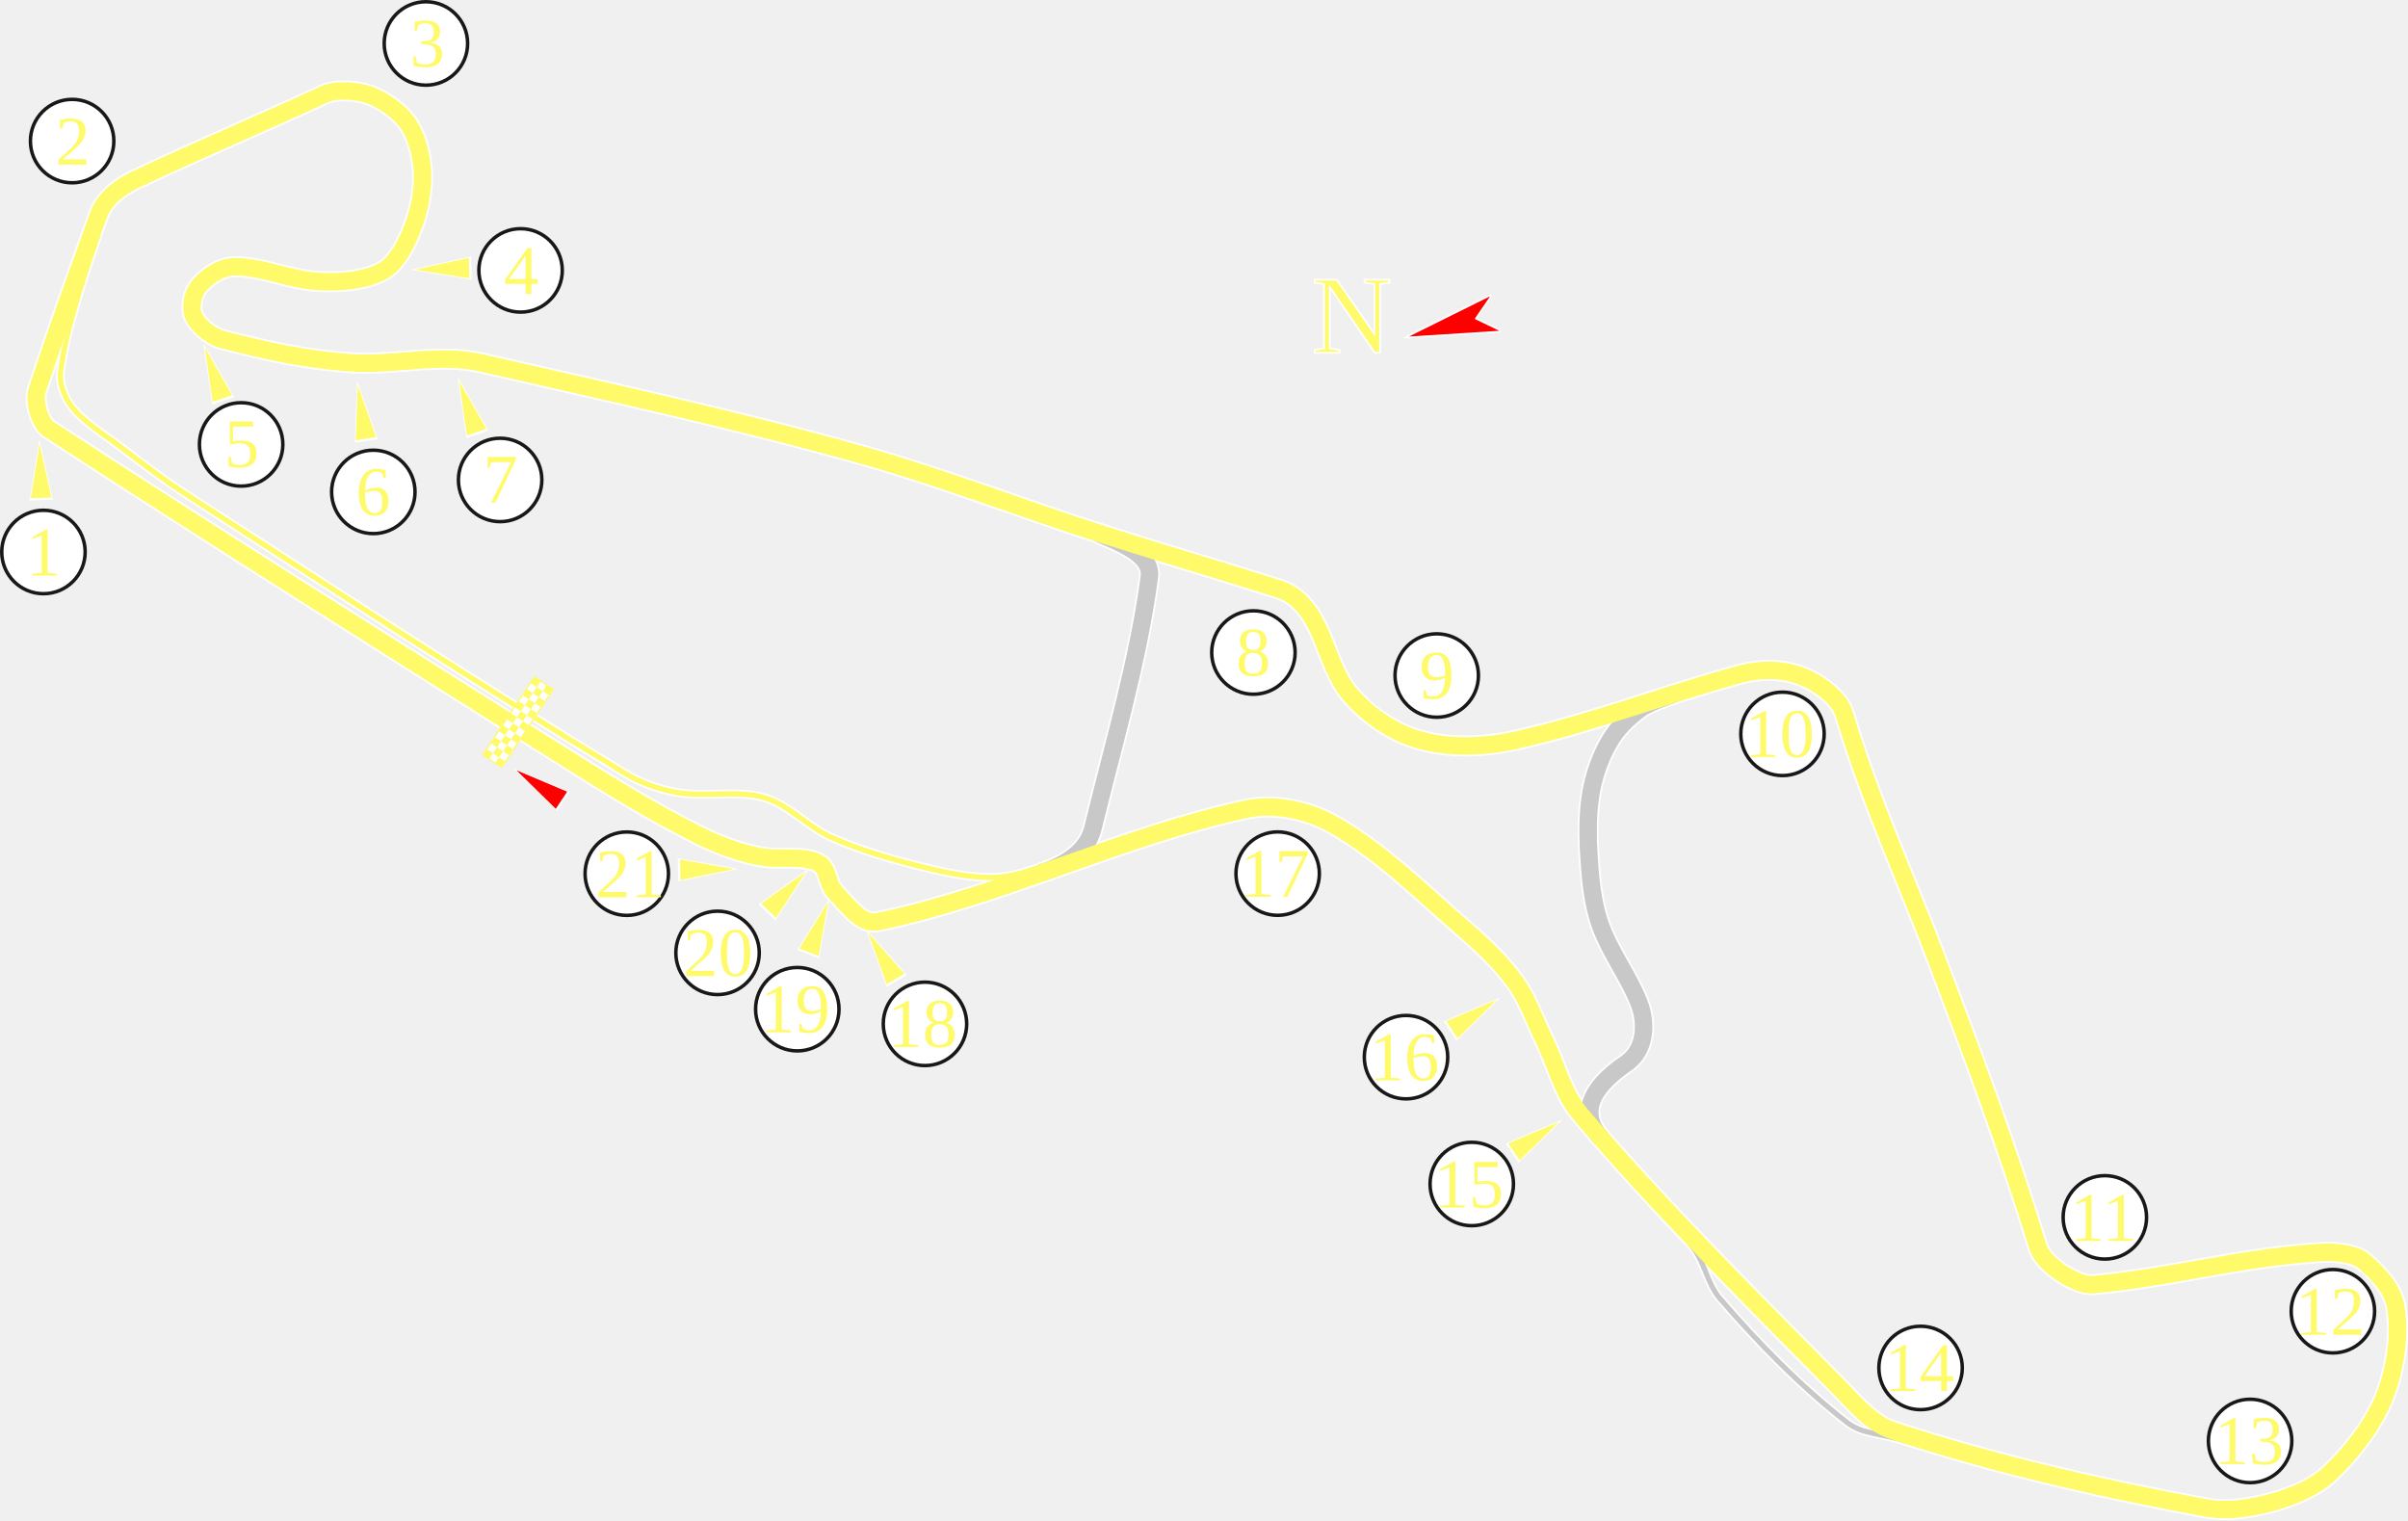
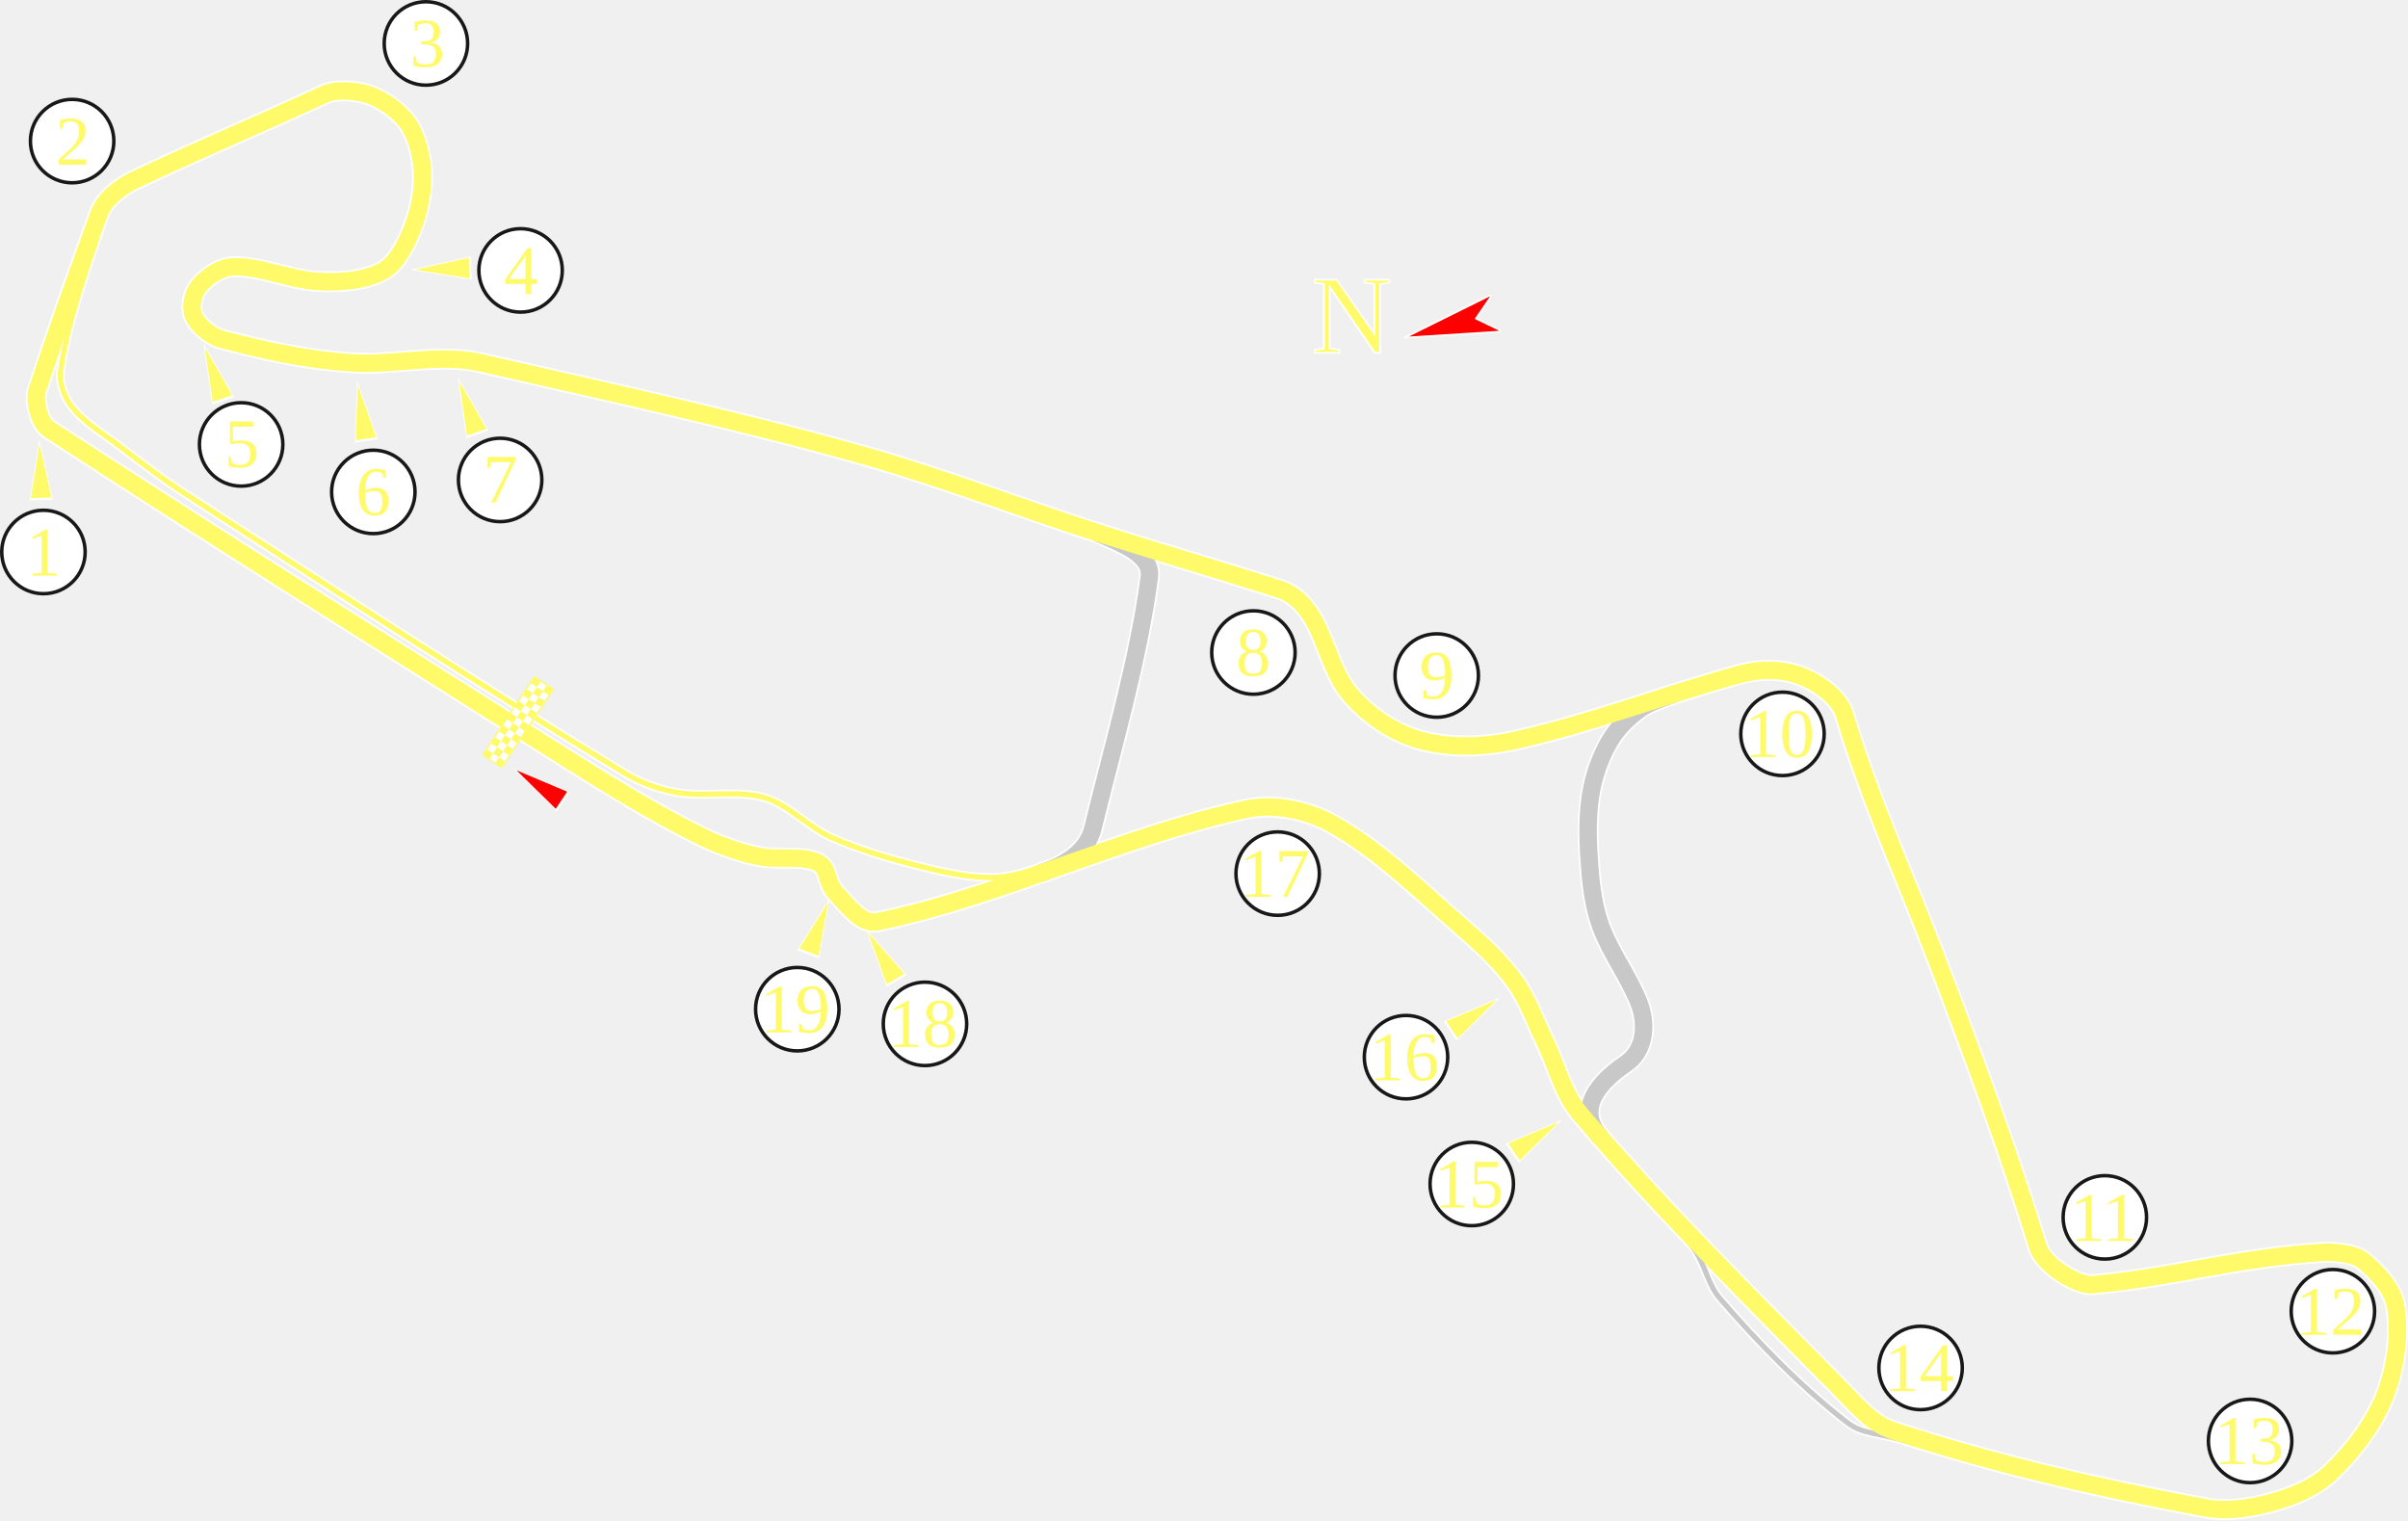
<svg xmlns="http://www.w3.org/2000/svg" xmlns:xlink="http://www.w3.org/1999/xlink" width="1381.258" height="871.851" id="svg2383" version="1.0">
  <defs id="defs2385">
    <clipPath clipPathUnits="userSpaceOnUse" id="clipPath9724">
      <path id="path9726" d="M 727.239,720.308 C 1333.36,720.308 1939.48,720.308 2545.601,720.308 C 2545.601,974.893 2545.601,1229.478 2545.601,1484.063 C 1939.48,1484.063 1333.36,1484.063 727.239,1484.063 C 727.239,1229.478 727.239,974.893 727.239,720.308 L 727.239,720.308 z" style="fill:#6a6a6a;fill-opacity:1;fill-rule:nonzero;stroke:#010101;stroke-width:0.943;stroke-linecap:round;stroke-linejoin:round;stroke-miterlimit:4;stroke-dasharray:none;stroke-dashoffset:0;stroke-opacity:1" />
    </clipPath>
    <clipPath clipPathUnits="userSpaceOnUse" id="clipPath3490">
      <rect style="opacity:1;fill:#006a00;fill-opacity:1;fill-rule:nonzero;stroke:none" id="rect3492" width="1511.787" height="1003.748" x="683.14" y="104.104" transform="matrix(-0.7183395,0.6956928,-0.6956928,-0.7183395,0,0)" />
    </clipPath>
    <pattern patternUnits="userSpaceOnUse" width="18.181" height="18.138" patternTransform="matrix(0.1737876,0,0,0.1737876,763.4772,1693.907)" id="pattern4912">
      <g id="g4907" transform="translate(-1025.535,-1215.281)">
        <rect style="opacity:1;fill:#fffa69 ;fill-opacity:1;stroke:none;stroke-width:0.5;stroke-linecap:round;stroke-linejoin:round;stroke-miterlimit:4;stroke-dasharray:none;stroke-dashoffset:0;stroke-opacity:1" id="rect4899" width="18.173" height="18.096" x="1025.535" y="1215.281" />
        <rect style="opacity:1;fill:#ffffff;fill-opacity:1;stroke:none;stroke-width:0.5;stroke-linecap:round;stroke-linejoin:round;stroke-miterlimit:4;stroke-dasharray:none;stroke-dashoffset:0;stroke-opacity:1" id="rect4903" width="9.075" height="9.075" x="1025.535" y="1215.281" />
        <rect style="opacity:1;fill:#ffffff;fill-opacity:1;stroke:none;stroke-width:0.5;stroke-linecap:round;stroke-linejoin:round;stroke-miterlimit:4;stroke-dasharray:none;stroke-dashoffset:0;stroke-opacity:1" id="rect4905" width="9.075" height="9.075" x="1034.641" y="1224.344" />
      </g>
    </pattern>
    <pattern xlink:href="#pattern4912" id="pattern4166" patternTransform="matrix(0.4562459,1.6264824e-8,-1.6264824e-8,0.4562459,-1778.227,454.6431)" />
    <clipPath clipPathUnits="userSpaceOnUse" id="clipPath3494">
      <rect style="opacity:1;fill:#006a00;fill-opacity:1;fill-rule:nonzero;stroke:none" id="rect3496" width="2168.193" height="1468.418" x="-4232.846" y="-2372.13" transform="matrix(-0.9472965,-0.3203582,0.9519016,-0.3064038,0,0)" />
    </clipPath>
    <clipPath clipPathUnits="userSpaceOnUse" id="clipPath9716">
      <path id="path9718" d="M 871.135,932.363 C 1314.876,1345.252 1758.616,1758.14 2202.356,2171.029 C 2375.779,1984.647 2549.202,1798.266 2722.625,1611.884 C 2278.885,1198.996 1835.145,786.108 1391.405,373.219 C 1217.982,559.601 1044.559,745.982 871.135,932.363 z" style="fill:#6a6a6a;fill-opacity:1;fill-rule:nonzero;stroke:#010101;stroke-width:0.943;stroke-linecap:round;stroke-linejoin:round;stroke-miterlimit:4;stroke-dasharray:none;stroke-dashoffset:0;stroke-opacity:1" />
    </clipPath>
  </defs>
  <g id="layer1" transform="translate(-1452.913,-778.47)">
    <path id="path3190" d="M 2082.047,1083.916 C 2092.341,1088.969 2114.033,1095.487 2112.18,1109.488 C 2105.858,1157.267 2091.414,1206.07 2079.878,1253.351 C 2076.41,1267.564 2063.215,1274.784 2049.894,1279.297" style="fill:none;fill-rule:evenodd;stroke:white;stroke-width:12;stroke-linecap:butt;stroke-linejoin:round;stroke-miterlimit:4;stroke-dasharray:none;stroke-opacity:1" />
    <path id="path3192" d="M 2371.342,1431.31 C 2359.005,1417.763 2364.424,1402.867 2385.624,1388.466 C 2396.973,1380.756 2397.661,1365.259 2393.026,1353.547 C 2387.086,1338.535 2376.771,1325.012 2371.193,1309.88 C 2367.399,1299.589 2365.79,1288.257 2364.912,1277.278 C 2363.796,1263.333 2363.139,1248.825 2365.211,1235.107 C 2366.828,1224.399 2370.585,1213.278 2375.978,1204.001 C 2380.555,1196.13 2386.275,1190.63 2393.55,1185.159 C 2398.338,1181.557 2407.831,1178.479 2413.963,1176.261" style="fill:none;fill-rule:evenodd;stroke:white;stroke-width:12;stroke-linecap:butt;stroke-linejoin:round;stroke-miterlimit:4;stroke-dasharray:none;stroke-opacity:1" />
    <path id="path3194" d="M 1776.6,1212.675 C 1677,1149.753 1579.637,1088.915 1480.799,1024.547 C 1475.572,1021.143 1472.289,1008.252 1474.219,1002.414 C 1486.785,964.413 1496.464,937.963 1509.512,901.62 C 1513.208,891.324 1523.842,884.704 1530.448,881.581 C 1567.709,863.967 1603.864,848.922 1639.018,832.53 C 1645.812,829.363 1658.418,830.51 1665.338,833.129 C 1673.174,836.093 1682.248,842.62 1686.873,849.279 C 1692.217,856.976 1694.874,867.993 1695.247,877.693 C 1695.672,888.73 1693.343,899.694 1689.265,909.995 C 1685.766,918.836 1680.366,929.561 1672.516,933.922 C 1662.42,939.531 1647.716,940.587 1635.429,939.904 C 1619.004,938.991 1602.219,930.984 1586.677,931.529 C 1579.488,931.782 1572.113,936.724 1567.236,942.297 C 1563.738,946.295 1562.298,953.123 1563.348,957.849 C 1564.691,963.891 1573.54,971.404 1580.097,973.103 C 1604.729,979.486 1627.711,984.779 1654.571,986.562 C 1679.174,988.195 1704.773,981.062 1728.745,986.562 C 1801.845,1003.333 1874.669,1019.027 1946.484,1039.202 C 1993.907,1052.525 2039.191,1070.297 2086.159,1085.262 C 2120.544,1096.218 2152.461,1105.472 2186.654,1116.368 C 2199.902,1120.589 2206.592,1133.145 2210.88,1143.286 C 2215.467,1154.134 2219.597,1167.829 2227.629,1177.083 C 2237.941,1188.965 2251.986,1198.543 2266.81,1202.805 C 2283.889,1207.715 2303.998,1207.175 2322.142,1203.104 C 2366.209,1193.217 2405.993,1177.637 2450.153,1165.419 C 2465.321,1161.222 2478.278,1162.742 2488.436,1167.213 C 2497.365,1171.143 2508.191,1179.216 2510.868,1188.149 C 2526.025,1238.729 2545.862,1281.439 2563.807,1328.722 C 2584.9,1384.299 2604.91,1438.379 2621.831,1493.521 C 2625.287,1504.785 2645.203,1516.049 2652.936,1515.355 C 2699.606,1511.168 2735.724,1499.968 2784.836,1496.811 C 2791.554,1496.379 2803.365,1497.425 2808.464,1501.597 C 2816.525,1508.192 2825.168,1517.511 2827.007,1527.319 C 2829.954,1543.033 2827.072,1563.159 2821.026,1578.762 C 2814.709,1595.062 2802.557,1610.868 2789.92,1623.028 C 2781.421,1631.206 2769.069,1636.532 2757.618,1639.777 C 2745.142,1643.312 2731.026,1645.76 2718.138,1643.366 C 2658.048,1632.201 2596.387,1618.116 2538.684,1599.1 C 2526.201,1594.987 2516.929,1583.452 2507.578,1573.977 C 2457.111,1522.836 2405.481,1471.706 2359.229,1417.253 C 2349.252,1405.507 2345.742,1389.303 2338.891,1375.38 C 2333.379,1364.179 2329.334,1351.913 2322.142,1341.882 C 2314.18,1330.777 2303.869,1320.99 2293.429,1311.973 C 2268.776,1290.682 2244.624,1266.294 2216.862,1250.958 C 2202.751,1243.164 2183.765,1239.144 2167.811,1242.584 C 2096.829,1257.887 2025.459,1293.095 1956.054,1307.188 C 1946.898,1309.047 1938.745,1297.276 1932.127,1290.438 C 1926.781,1284.914 1928.476,1276.584 1922.257,1273.39 C 1913.721,1269.007 1901.206,1271.678 1890.554,1270.1 C 1879.671,1268.488 1865.345,1263.276 1855.56,1258.436 C 1828.258,1244.931 1802.618,1229.112 1776.6,1212.675 z" style="fill:none;fill-rule:evenodd;stroke:white;stroke-width:12;stroke-linecap:butt;stroke-linejoin:round;stroke-miterlimit:4;stroke-dasharray:none;stroke-opacity:1" />
    <path id="path3186" d="M 2546.834,1605.306 C 2531.555,1600.322 2521.506,1601.403 2512.364,1594.315 C 2486.014,1573.887 2461.304,1548.604 2439.385,1523.131 C 2431.793,1514.308 2430.382,1500.425 2422.281,1491.951" style="fill:none;fill-rule:evenodd;stroke:white;stroke-width:5;stroke-linecap:butt;stroke-linejoin:round;stroke-miterlimit:4;stroke-dasharray:none;stroke-opacity:1" />
    <path id="path3188" d="M 2049.446,1275.858 C 2039.912,1279.26 2030.286,1281.847 2020.658,1281.765 C 2006.758,1281.647 1992.456,1278.349 1978.785,1274.886 C 1962.148,1270.672 1945.368,1265.695 1929.735,1258.735 C 1916.256,1252.734 1905.302,1240.028 1891.451,1236.004 C 1875.792,1231.454 1857.56,1235.881 1841.204,1233.013 C 1830.841,1231.196 1820.361,1227.456 1811.294,1221.947 C 1726.347,1170.33 1642.763,1115.724 1559.161,1061.634 C 1546.455,1053.414 1534.389,1044.207 1522.373,1035.015 C 1512.755,1027.658 1501.504,1021.105 1494.258,1011.985 C 1489.939,1006.549 1486.707,998.312 1487.678,991.348 C 1491.293,965.412 1500.564,938.857 1509.063,913.285" style="fill:none;fill-rule:evenodd;stroke:white;stroke-width:5;stroke-linecap:butt;stroke-linejoin:round;stroke-miterlimit:4;stroke-dasharray:none;stroke-opacity:1" />
    <path style="fill:none;fill-rule:evenodd;stroke:#c8c8c8;stroke-width:10;stroke-linecap:butt;stroke-linejoin:round;stroke-miterlimit:4;stroke-dasharray:none;stroke-opacity:1" d="M 2082.047,1083.916 C 2092.341,1088.969 2114.033,1095.487 2112.18,1109.488 C 2105.858,1157.267 2091.414,1206.07 2079.878,1253.351 C 2076.41,1267.564 2063.215,1274.784 2049.894,1279.297" id="path3178" />
    <path style="fill:none;fill-rule:evenodd;stroke:#c8c8c8;stroke-width:10;stroke-linecap:butt;stroke-linejoin:round;stroke-miterlimit:4;stroke-dasharray:none;stroke-opacity:1" d="M 2371.342,1431.31 C 2359.005,1417.763 2364.424,1402.867 2385.624,1388.466 C 2396.973,1380.756 2397.661,1365.259 2393.026,1353.547 C 2387.086,1338.535 2376.771,1325.012 2371.193,1309.88 C 2367.399,1299.589 2365.79,1288.257 2364.912,1277.278 C 2363.796,1263.333 2363.139,1248.825 2365.211,1235.107 C 2366.828,1224.399 2370.585,1213.278 2375.978,1204.001 C 2380.555,1196.13 2386.275,1190.63 2393.55,1185.159 C 2398.338,1181.557 2407.831,1178.479 2413.963,1176.261" id="path3180" />
    <path style="fill:none;fill-rule:evenodd;stroke:#c8c8c8;stroke-width:3;stroke-linecap:butt;stroke-linejoin:round;stroke-miterlimit:4;stroke-dasharray:none;stroke-opacity:1" d="M 2546.834,1605.306 C 2531.555,1600.322 2521.506,1601.403 2512.364,1594.315 C 2486.014,1573.887 2461.304,1548.604 2439.385,1523.131 C 2431.793,1514.308 2430.382,1500.425 2422.281,1491.951" id="path3182" />
    <path style="fill:none;fill-rule:evenodd;stroke:#fffa69;stroke-width:10;stroke-linecap:butt;stroke-linejoin:round;stroke-miterlimit:4;stroke-dasharray:none;stroke-opacity:1" d="M 1776.6,1212.675 C 1677,1149.753 1579.637,1088.915 1480.799,1024.547 C 1475.572,1021.143 1472.289,1008.252 1474.219,1002.414 C 1486.785,964.413 1496.464,937.963 1509.512,901.62 C 1513.208,891.324 1523.842,884.704 1530.448,881.581 C 1567.709,863.967 1603.864,848.922 1639.018,832.53 C 1645.812,829.363 1658.418,830.51 1665.338,833.129 C 1673.174,836.093 1682.248,842.62 1686.873,849.279 C 1692.217,856.976 1694.874,867.993 1695.247,877.693 C 1695.672,888.73 1693.343,899.694 1689.265,909.995 C 1685.766,918.836 1680.366,929.561 1672.516,933.922 C 1662.42,939.531 1647.716,940.587 1635.429,939.904 C 1619.004,938.991 1602.219,930.984 1586.677,931.529 C 1579.488,931.782 1572.113,936.724 1567.236,942.297 C 1563.738,946.295 1562.298,953.123 1563.348,957.849 C 1564.691,963.891 1573.54,971.404 1580.097,973.103 C 1604.729,979.486 1627.711,984.779 1654.571,986.562 C 1679.174,988.195 1704.773,981.062 1728.745,986.562 C 1801.845,1003.333 1874.669,1019.027 1946.484,1039.202 C 1993.907,1052.525 2039.191,1070.297 2086.159,1085.262 C 2120.544,1096.218 2152.461,1105.472 2186.654,1116.368 C 2199.902,1120.589 2206.592,1133.145 2210.88,1143.286 C 2215.467,1154.134 2219.597,1167.829 2227.629,1177.083 C 2237.941,1188.965 2251.986,1198.543 2266.81,1202.805 C 2283.889,1207.715 2303.998,1207.175 2322.142,1203.104 C 2366.209,1193.217 2405.993,1177.637 2450.153,1165.419 C 2465.321,1161.222 2478.278,1162.742 2488.436,1167.213 C 2497.365,1171.143 2508.191,1179.216 2510.868,1188.149 C 2526.025,1238.729 2545.862,1281.439 2563.807,1328.722 C 2584.9,1384.299 2604.91,1438.379 2621.831,1493.521 C 2625.287,1504.785 2645.203,1516.049 2652.936,1515.355 C 2699.606,1511.168 2735.724,1499.968 2784.836,1496.811 C 2791.554,1496.379 2803.365,1497.425 2808.464,1501.597 C 2816.525,1508.192 2825.168,1517.511 2827.007,1527.319 C 2829.954,1543.033 2827.072,1563.159 2821.026,1578.762 C 2814.709,1595.062 2802.557,1610.868 2789.92,1623.028 C 2781.421,1631.206 2769.069,1636.532 2757.618,1639.777 C 2745.142,1643.312 2731.026,1645.76 2718.138,1643.366 C 2658.048,1632.201 2596.387,1618.116 2538.684,1599.1 C 2526.201,1594.987 2516.929,1583.452 2507.578,1573.977 C 2457.111,1522.836 2405.481,1471.706 2359.229,1417.253 C 2349.252,1405.507 2345.742,1389.303 2338.891,1375.38 C 2333.379,1364.179 2329.334,1351.913 2322.142,1341.882 C 2314.18,1330.777 2303.869,1320.99 2293.429,1311.973 C 2268.776,1290.682 2244.624,1266.294 2216.862,1250.958 C 2202.751,1243.164 2183.765,1239.144 2167.811,1242.584 C 2096.829,1257.887 2025.459,1293.095 1956.054,1307.188 C 1946.898,1309.047 1938.745,1297.276 1932.127,1290.438 C 1926.781,1284.914 1928.476,1276.584 1922.257,1273.39 C 1913.721,1269.007 1901.206,1271.678 1890.554,1270.1 C 1879.671,1268.488 1865.345,1263.276 1855.56,1258.436 C 1828.258,1244.931 1802.618,1229.112 1776.6,1212.675 z" id="path2406" />
    <path style="fill:none;fill-rule:evenodd;stroke:#fffa69;stroke-width:3;stroke-linecap:butt;stroke-linejoin:round;stroke-miterlimit:4;stroke-dasharray:none;stroke-opacity:1" d="M 2049.446,1275.858 C 2039.912,1279.26 2030.286,1281.847 2020.658,1281.765 C 2006.758,1281.647 1992.456,1278.349 1978.785,1274.886 C 1962.148,1270.672 1945.368,1265.695 1929.735,1258.735 C 1916.256,1252.734 1905.302,1240.028 1891.451,1236.004 C 1875.792,1231.454 1857.56,1235.881 1841.204,1233.013 C 1830.841,1231.196 1820.361,1227.456 1811.294,1221.947 C 1726.347,1170.33 1642.763,1115.724 1559.161,1061.634 C 1546.455,1053.414 1534.389,1044.207 1522.373,1035.015 C 1512.755,1027.658 1501.504,1021.105 1494.258,1011.985 C 1489.939,1006.549 1486.707,998.312 1487.678,991.348 C 1491.293,965.412 1500.564,938.857 1509.063,913.285" id="path3184" />
    <g id="g3415" transform="translate(-2.392727,25.12364)">
      <path transform="translate(-291.884,-482.4902)" d="M 1812.491,1316.758 A 23.927,23.927 0 1 1 1764.636,1316.758 A 23.927,23.927 0 1 1 1812.491,1316.758 z" id="path3413" style="opacity:1;fill:white;fill-opacity:1;fill-rule:nonzero;stroke:#181818;stroke-width:2;stroke-linecap:round;stroke-linejoin:round;marker:none;marker-start:none;marker-mid:none;marker-end:none;stroke-miterlimit:4;stroke-dasharray:none;stroke-dashoffset:66;stroke-opacity:1;visibility:visible;display:inline;overflow:visible;enable-background:accumulate" />
      <text id="text3200" y="847.784" x="1487.08" style="font-size:40px;font-style:normal;font-weight:normal;writing-mode:lr-tb;fill:#fffa69;fill-opacity:1;stroke:none;stroke-width:1px;stroke-linecap:butt;stroke-linejoin:miter;stroke-opacity:1;font-family:Times New Roman" xml:space="preserve">
        <tspan y="847.784" x="1487.08" id="tspan3202">2</tspan>
      </text>
    </g>
    <g id="g3408" transform="translate(-8.374545,7.178182)">
      <path transform="translate(-82.9696,-520.5394)" d="M 1812.491,1316.758 A 23.927,23.927 0 1 1 1764.636,1316.758 A 23.927,23.927 0 1 1 1812.491,1316.758 z" id="path3406" style="opacity:1;fill:white;fill-opacity:1;fill-rule:nonzero;stroke:#181818;stroke-width:2;stroke-linecap:round;stroke-linejoin:round;marker:none;marker-start:none;marker-mid:none;marker-end:none;stroke-miterlimit:4;stroke-dasharray:none;stroke-dashoffset:66;stroke-opacity:1;visibility:visible;display:inline;overflow:visible;enable-background:accumulate" />
      <text id="text3204" y="809.5" x="1696.444" style="font-size:40px;font-style:normal;font-weight:normal;writing-mode:lr-tb;fill:#fffa69;fill-opacity:1;stroke:none;stroke-width:1px;stroke-linecap:butt;stroke-linejoin:miter;stroke-opacity:1;font-family:Times New Roman" xml:space="preserve">
        <tspan y="809.5" x="1696.444" id="tspan3206">3</tspan>
      </text>
    </g>
    <g id="g3373" transform="translate(1.196364,32.30182)">
      <path transform="translate(382.1278,-196.325)" d="M 1812.491,1316.758 A 23.927,23.927 0 1 1 1764.636,1316.758 A 23.927,23.927 0 1 1 1812.491,1316.758 z" id="path3371" style="opacity:1;fill:white;fill-opacity:1;fill-rule:nonzero;stroke:#181818;stroke-width:2;stroke-linecap:round;stroke-linejoin:round;marker:none;marker-start:none;marker-mid:none;marker-end:none;stroke-miterlimit:4;stroke-dasharray:none;stroke-dashoffset:66;stroke-opacity:1;visibility:visible;display:inline;overflow:visible;enable-background:accumulate" />
      <text id="text3224" y="1133.715" x="2160.633" style="font-size:40px;font-style:normal;font-weight:normal;writing-mode:lr-tb;fill:#fffa69;fill-opacity:1;stroke:none;stroke-width:1px;stroke-linecap:butt;stroke-linejoin:miter;stroke-opacity:1;font-family:Times New Roman" xml:space="preserve">
        <tspan y="1133.715" x="2160.633" id="tspan3226">8</tspan>
      </text>
    </g>
    <g id="g3366" transform="translate(-11.96364,17.94545)">
      <path transform="translate(500.4408,-168.7694)" d="M 1812.491,1316.758 A 23.927,23.927 0 1 1 1764.636,1316.758 A 23.927,23.927 0 1 1 1812.491,1316.758 z" id="path3364" style="opacity:1;fill:white;fill-opacity:1;fill-rule:nonzero;stroke:#181818;stroke-width:2;stroke-linecap:round;stroke-linejoin:round;marker:none;marker-start:none;marker-mid:none;marker-end:none;stroke-miterlimit:4;stroke-dasharray:none;stroke-dashoffset:66;stroke-opacity:1;visibility:visible;display:inline;overflow:visible;enable-background:accumulate" />
      <text id="text3228" y="1161.231" x="2279.073" style="font-size:40px;font-style:normal;font-weight:normal;writing-mode:lr-tb;fill:#fffa69;fill-opacity:1;stroke:none;stroke-width:1px;stroke-linecap:butt;stroke-linejoin:miter;stroke-opacity:1;font-family:Times New Roman" xml:space="preserve">
        <tspan y="1161.231" x="2279.073" id="tspan3230">9</tspan>
      </text>
    </g>
    <g id="g3359" transform="translate(-11.96364,0)">
      <path transform="translate(698.7728,-117.3649)" d="M 1812.491,1316.758 A 23.927,23.927 0 1 1 1764.636,1316.758 A 23.927,23.927 0 1 1 1812.491,1316.758 z" id="path3357" style="opacity:1;fill:white;fill-opacity:1;fill-rule:nonzero;stroke:#181818;stroke-width:2;stroke-linecap:round;stroke-linejoin:round;marker:none;marker-start:none;marker-mid:none;marker-end:none;stroke-miterlimit:4;stroke-dasharray:none;stroke-dashoffset:66;stroke-opacity:1;visibility:visible;display:inline;overflow:visible;enable-background:accumulate" />
      <text id="text3232" y="1212.675" x="2465.706" style="font-size:40px;font-style:normal;font-weight:normal;writing-mode:lr-tb;fill:#fffa69;fill-opacity:1;stroke:none;stroke-width:1px;stroke-linecap:butt;stroke-linejoin:miter;stroke-opacity:1;font-family:Times New Roman" xml:space="preserve">
        <tspan y="1212.675" x="2465.706" id="tspan3234">10</tspan>
      </text>
    </g>
    <g id="g3352" transform="translate(-5.981818,9.570909)">
      <path transform="translate(877.6952,150.3862)" d="M 1812.491,1316.758 A 23.927,23.927 0 1 1 1764.636,1316.758 A 23.927,23.927 0 1 1 1812.491,1316.758 z" id="path3350" style="opacity:1;fill:white;fill-opacity:1;fill-rule:nonzero;stroke:#181818;stroke-width:2;stroke-linecap:round;stroke-linejoin:round;marker:none;marker-start:none;marker-mid:none;marker-end:none;stroke-miterlimit:4;stroke-dasharray:none;stroke-dashoffset:66;stroke-opacity:1;visibility:visible;display:inline;overflow:visible;enable-background:accumulate" />
      <text id="text3236" y="1480.66" x="2646.356" style="font-size:40px;font-style:normal;font-weight:normal;writing-mode:lr-tb;fill:#fffa69;fill-opacity:1;stroke:none;stroke-width:1px;stroke-linecap:butt;stroke-linejoin:miter;stroke-opacity:1;font-family:Times New Roman" xml:space="preserve">
        <tspan y="1480.66" x="2646.356" id="tspan3238">11</tspan>
      </text>
    </g>
    <g id="g3345" transform="translate(7.178182,15.55273)">
      <path transform="translate(995.3536,198.2407)" d="M 1812.491,1316.758 A 23.927,23.927 0 1 1 1764.636,1316.758 A 23.927,23.927 0 1 1 1812.491,1316.758 z" id="path3343" style="opacity:1;fill:white;fill-opacity:1;fill-rule:nonzero;stroke:#181818;stroke-width:2;stroke-linecap:round;stroke-linejoin:round;marker:none;marker-start:none;marker-mid:none;marker-end:none;stroke-miterlimit:4;stroke-dasharray:none;stroke-dashoffset:66;stroke-opacity:1;visibility:visible;display:inline;overflow:visible;enable-background:accumulate" />
      <text id="text3240" y="1528.515" x="2762.404" style="font-size:40px;font-style:normal;font-weight:normal;writing-mode:lr-tb;fill:#fffa69;fill-opacity:1;stroke:none;stroke-width:1px;stroke-linecap:butt;stroke-linejoin:miter;stroke-opacity:1;font-family:Times New Roman" xml:space="preserve">
        <tspan y="1528.515" x="2762.404" id="tspan3242">12</tspan>
      </text>
    </g>
    <g id="g3338" transform="translate(-5.981818,17.94545)">
      <path transform="translate(961.0255,270.257)" d="M 1812.491,1316.758 A 23.927,23.927 0 1 1 1764.636,1316.758 A 23.927,23.927 0 1 1 1812.491,1316.758 z" id="path3336" style="opacity:1;fill:white;fill-opacity:1;fill-rule:nonzero;stroke:#181818;stroke-width:2;stroke-linecap:round;stroke-linejoin:round;marker:none;marker-start:none;marker-mid:none;marker-end:none;stroke-miterlimit:4;stroke-dasharray:none;stroke-dashoffset:66;stroke-opacity:1;visibility:visible;display:inline;overflow:visible;enable-background:accumulate" />
      <text id="text3244" y="1600.297" x="2728.905" style="font-size:40px;font-style:normal;font-weight:normal;writing-mode:lr-tb;fill:#fffa69;fill-opacity:1;stroke:none;stroke-width:1px;stroke-linecap:butt;stroke-linejoin:miter;stroke-opacity:1;font-family:Times New Roman" xml:space="preserve">
        <tspan y="1600.297" x="2728.905" id="tspan3246">13</tspan>
      </text>
    </g>
    <g id="g3331" transform="translate(-23.92727,1.196364)">
      <path transform="translate(789.9454,245.1333)" d="M 1812.491,1316.758 A 23.927,23.927 0 1 1 1764.636,1316.758 A 23.927,23.927 0 1 1 1812.491,1316.758 z" id="path3329" style="opacity:1;fill:white;fill-opacity:1;fill-rule:nonzero;stroke:#181818;stroke-width:2;stroke-linecap:round;stroke-linejoin:round;marker:none;marker-start:none;marker-mid:none;marker-end:none;stroke-miterlimit:4;stroke-dasharray:none;stroke-dashoffset:66;stroke-opacity:1;visibility:visible;display:inline;overflow:visible;enable-background:accumulate" />
      <text id="text3248" y="1575.173" x="2557.825" style="font-size:40px;font-style:normal;font-weight:normal;writing-mode:lr-tb;fill:#fffa69;fill-opacity:1;stroke:none;stroke-width:1px;stroke-linecap:butt;stroke-linejoin:miter;stroke-opacity:1;font-family:Times New Roman" xml:space="preserve">
        <tspan y="1575.173" x="2557.825" id="tspan3250">14</tspan>
      </text>
    </g>
    <g id="g3310" transform="translate(-4.785455,16.74909)">
      <path transform="translate(402.016,-53.95764)" d="M 1812.491,1316.758 A 23.927,23.927 0 1 1 1764.636,1316.758 A 23.927,23.927 0 1 1 1812.491,1316.758 z" id="path3308" style="opacity:1;fill:white;fill-opacity:1;fill-rule:nonzero;stroke:#181818;stroke-width:2;stroke-linecap:round;stroke-linejoin:round;marker:none;marker-start:none;marker-mid:none;marker-end:none;stroke-miterlimit:4;stroke-dasharray:none;stroke-dashoffset:66;stroke-opacity:1;visibility:visible;display:inline;overflow:visible;enable-background:accumulate" />
      <text id="text3260" y="1276.082" x="2169.007" style="font-size:40px;font-style:normal;font-weight:normal;writing-mode:lr-tb;fill:#fffa69;fill-opacity:1;stroke:none;stroke-width:1px;stroke-linecap:butt;stroke-linejoin:miter;stroke-opacity:1;font-family:Times New Roman" xml:space="preserve">
        <tspan y="1276.082" x="2169.007" id="tspan3262">17</tspan>
      </text>
    </g>
    <g style="display:inline" id="g3804" transform="translate(131.7025,15.82416)" clip-path="url(#clipPath9724)">
      <text id="text3180" y="964.988" x="2073.466" style="font-size:64px;font-style:normal;font-weight:normal;fill:#fffa69;fill-opacity:1;stroke:white;stroke-width:1px;stroke-linecap:butt;stroke-linejoin:miter;stroke-opacity:1;font-family:Times New Roman" xml:space="preserve">
        <tspan y="964.988" x="2073.466" id="tspan3182">N</tspan>
      </text>
      <path id="path2745" d="M 2126.972,956.314 L 2176.032,931.974 L 2176.299,932.971 L 2167.812,945.371 L 2181.362,951.867 L 2181.628,952.863 L 2126.972,956.314 z" style="fill:red;fill-opacity:1;fill-rule:nonzero;stroke:white;stroke-width:1;stroke-linecap:round;stroke-linejoin:round;stroke-miterlimit:4;stroke-dasharray:none;stroke-dashoffset:0;stroke-opacity:1" />
    </g>
    <g style="display:inline" transform="matrix(-0.9828919,0.1841833,-0.1841833,-0.9828919,3318.916,1746.924)" id="g4801" clip-path="url(#clipPath9716)">
      <path clip-path="url(#clipPath3494)" transform="matrix(-0.358939,0.3679125,-1.115112,-1.087914,3587.072,1686.658)" d="M 1695.937,1398.521 L 1671.456,1398.521 L 1683.696,1377.319 L 1695.937,1398.521 z" id="path3463" style="opacity:1;fill:red;fill-opacity:1;stroke:white;stroke-width:0.838;stroke-linecap:round;stroke-linejoin:miter;stroke-miterlimit:4;stroke-dasharray:none;stroke-dashoffset:0;stroke-opacity:1;display:inline" />
      <rect clip-path="url(#clipPath3490)" ry="0" transform="matrix(-0.7183395,-0.6956928,0.6956928,-0.7183395,0,0)" y="376.017" x="-1620.884" height="53.589" width="13.041" id="rect3457" style="opacity:1;fill:url(#pattern4166);fill-opacity:1;stroke:#fffa69;stroke-width:0.75;stroke-linecap:round;stroke-linejoin:round;stroke-miterlimit:4;stroke-dasharray:none;stroke-dashoffset:0;stroke-opacity:1;display:inline" />
    </g>
    <g id="g3573">
      <g transform="translate(-13.16,20.33818)" id="g3422">
        <path style="opacity:1;fill:white;fill-opacity:1;fill-rule:nonzero;stroke:#181818;stroke-width:2;stroke-linecap:round;stroke-linejoin:round;marker:none;marker-start:none;marker-mid:none;marker-end:none;stroke-miterlimit:4;stroke-dasharray:none;stroke-dashoffset:66;stroke-opacity:1;visibility:visible;display:inline;overflow:visible;enable-background:accumulate" id="path3420" d="M 1812.491,1316.758 A 23.927,23.927 0 1 1 1764.636,1316.758 A 23.927,23.927 0 1 1 1812.491,1316.758 z" transform="translate(-297.5631,-242.0211)" />
        <text xml:space="preserve" style="font-size:40px;font-style:normal;font-weight:normal;writing-mode:lr-tb;fill:#fffa69;fill-opacity:1;stroke:none;stroke-width:1px;stroke-linecap:butt;stroke-linejoin:miter;stroke-opacity:1;font-family:Times New Roman" x="1481.098" y="1088.253" id="text3196">
          <tspan id="tspan3198" x="1481.098" y="1088.253">1</tspan>
        </text>
      </g>
      <path clip-path="url(#clipPath3494)" transform="matrix(0.5137774,-1.5149529e-2,4.5917146e-2,1.557217,547.2683,-1087.613)" d="M 1695.937,1398.521 L 1671.456,1398.521 L 1683.696,1377.319 L 1695.937,1398.521 z" id="path4044" style="fill:#fffa69;fill-opacity:1;stroke:white;stroke-width:0.838;stroke-linecap:round;stroke-linejoin:miter;stroke-miterlimit:4;stroke-dasharray:none;stroke-dashoffset:0;stroke-opacity:1;display:inline" />
    </g>
    <g id="g3580">
      <g transform="translate(11.96364,22.73091)" id="g3401">
        <path style="opacity:1;fill:white;fill-opacity:1;fill-rule:nonzero;stroke:#181818;stroke-width:2;stroke-linecap:round;stroke-linejoin:round;marker:none;marker-start:none;marker-mid:none;marker-end:none;stroke-miterlimit:4;stroke-dasharray:none;stroke-dashoffset:66;stroke-opacity:1;visibility:visible;display:inline;overflow:visible;enable-background:accumulate" id="path3399" d="M 1812.491,1316.758 A 23.927,23.927 0 1 1 1764.636,1316.758 A 23.927,23.927 0 1 1 1812.491,1316.758 z" transform="translate(-49.00269,-405.9229)" />
        <text xml:space="preserve" style="font-size:40px;font-style:normal;font-weight:normal;writing-mode:lr-tb;fill:#fffa69;fill-opacity:1;stroke:none;stroke-width:1px;stroke-linecap:butt;stroke-linejoin:miter;stroke-opacity:1;font-family:Times New Roman" x="1729.942" y="924.351" id="text3208">
          <tspan id="tspan3210" x="1729.942" y="924.351">4</tspan>
        </text>
      </g>
      <path clip-path="url(#clipPath3494)" transform="matrix(-1.5149529e-2,-0.5137774,1.557217,-4.5917146e-2,-429.6465,1861.479)" d="M 1695.937,1398.521 L 1671.456,1398.521 L 1683.696,1377.319 L 1695.937,1398.521 z" id="path3553" style="fill:#fffa69;fill-opacity:1;stroke:white;stroke-width:0.838;stroke-linecap:round;stroke-linejoin:miter;stroke-miterlimit:4;stroke-dasharray:none;stroke-dashoffset:0;stroke-opacity:1;display:inline" />
    </g>
    <g id="g3587">
      <g transform="translate(-19.14182,31.10545)" id="g3394">
        <path style="opacity:1;fill:white;fill-opacity:1;fill-rule:nonzero;stroke:#181818;stroke-width:2;stroke-linecap:round;stroke-linejoin:round;marker:none;marker-start:none;marker-mid:none;marker-end:none;stroke-miterlimit:4;stroke-dasharray:none;stroke-dashoffset:66;stroke-opacity:1;visibility:visible;display:inline;overflow:visible;enable-background:accumulate" id="path3392" d="M 1812.491,1316.758 A 23.927,23.927 0 1 1 1764.636,1316.758 A 23.927,23.927 0 1 1 1812.491,1316.758 z" transform="translate(-178.1904,-314.4915)" />
        <text xml:space="preserve" style="font-size:40px;font-style:normal;font-weight:normal;writing-mode:lr-tb;fill:#fffa69;fill-opacity:1;stroke:none;stroke-width:1px;stroke-linecap:butt;stroke-linejoin:miter;stroke-opacity:1;font-family:Times New Roman" x="1600.735" y="1015.275" id="text3212">
          <tspan id="tspan3214" x="1600.735" y="1015.275">5</tspan>
        </text>
      </g>
      <path clip-path="url(#clipPath3494)" transform="matrix(0.4860088,-0.1673086,0.5070988,1.473053,53.23161,-770.6896)" d="M 1695.937,1398.521 L 1671.456,1398.521 L 1683.696,1377.319 L 1695.937,1398.521 z" id="path3555" style="fill:#fffa69;fill-opacity:1;stroke:white;stroke-width:0.838;stroke-linecap:round;stroke-linejoin:miter;stroke-miterlimit:4;stroke-dasharray:none;stroke-dashoffset:0;stroke-opacity:1;display:inline" />
    </g>
    <g id="g3594">
      <g transform="translate(-13.16,44.26546)" id="g3380">
        <path style="opacity:1;fill:white;fill-opacity:1;fill-rule:nonzero;stroke:#181818;stroke-width:2;stroke-linecap:round;stroke-linejoin:round;marker:none;marker-start:none;marker-mid:none;marker-end:none;stroke-miterlimit:4;stroke-dasharray:none;stroke-dashoffset:66;stroke-opacity:1;visibility:visible;display:inline;overflow:visible;enable-background:accumulate" id="path3378" d="M 1812.491,1316.758 A 23.927,23.927 0 1 1 1764.636,1316.758 A 23.927,23.927 0 1 1 1812.491,1316.758 z" transform="translate(-108.3521,-300.4085)" />
        <text xml:space="preserve" style="font-size:40px;font-style:normal;font-weight:normal;writing-mode:lr-tb;fill:#fffa69;fill-opacity:1;stroke:none;stroke-width:1px;stroke-linecap:butt;stroke-linejoin:miter;stroke-opacity:1;font-family:Times New Roman" x="1670.124" y="1029.631" id="text3216">
          <tspan id="tspan3218" x="1670.124" y="1029.631">6</tspan>
        </text>
      </g>
      <path clip-path="url(#clipPath3494)" transform="matrix(0.5081622,-7.7251911e-2,0.2341444,1.540198,479.8555,-993.181)" d="M 1695.937,1398.521 L 1671.456,1398.521 L 1683.696,1377.319 L 1695.937,1398.521 z" id="path3557" style="fill:#fffa69;fill-opacity:1;stroke:white;stroke-width:0.838;stroke-linecap:round;stroke-linejoin:miter;stroke-miterlimit:4;stroke-dasharray:none;stroke-dashoffset:0;stroke-opacity:1;display:inline" />
    </g>
    <g id="g3601">
      <g transform="translate(7.178181,55.03273)" id="g3387">
        <path style="opacity:1;fill:white;fill-opacity:1;fill-rule:nonzero;stroke:#181818;stroke-width:2;stroke-linecap:round;stroke-linejoin:round;marker:none;marker-start:none;marker-mid:none;marker-end:none;stroke-miterlimit:4;stroke-dasharray:none;stroke-dashoffset:66;stroke-opacity:1;visibility:visible;display:inline;overflow:visible;enable-background:accumulate" id="path3385" d="M 1812.491,1316.758 A 23.927,23.927 0 1 1 1764.636,1316.758 A 23.927,23.927 0 1 1 1812.491,1316.758 z" transform="translate(-55.94653,-318.0415)" />
        <text xml:space="preserve" style="font-size:40px;font-style:normal;font-weight:normal;writing-mode:lr-tb;fill:#fffa69;fill-opacity:1;stroke:none;stroke-width:1px;stroke-linecap:butt;stroke-linejoin:miter;stroke-opacity:1;font-family:Times New Roman" x="1722.764" y="1011.686" id="text3220">
          <tspan id="tspan3222" x="1722.764" y="1011.686">7</tspan>
        </text>
      </g>
      <path clip-path="url(#clipPath3494)" transform="matrix(0.4860088,-0.1673086,0.5070988,1.473053,199.0985,-751.4318)" d="M 1695.937,1398.521 L 1671.456,1398.521 L 1683.696,1377.319 L 1695.937,1398.521 z" id="path3559" style="fill:#fffa69;fill-opacity:1;stroke:white;stroke-width:0.838;stroke-linecap:round;stroke-linejoin:miter;stroke-miterlimit:4;stroke-dasharray:none;stroke-dashoffset:0;stroke-opacity:1;display:inline" />
    </g>
    <g id="g3608">
      <g transform="translate(-25.12364,32.30182)" id="g3324">
        <path style="opacity:1;fill:white;fill-opacity:1;fill-rule:nonzero;stroke:#181818;stroke-width:2;stroke-linecap:round;stroke-linejoin:round;marker:none;marker-start:none;marker-mid:none;marker-end:none;stroke-miterlimit:4;stroke-dasharray:none;stroke-dashoffset:66;stroke-opacity:1;visibility:visible;display:inline;overflow:visible;enable-background:accumulate" id="path3322" d="M 1812.491,1316.758 A 23.927,23.927 0 1 1 1764.636,1316.758 A 23.927,23.927 0 1 1 1812.491,1316.758 z" transform="translate(533.6942,108.5134)" />
        <text xml:space="preserve" style="font-size:40px;font-style:normal;font-weight:normal;writing-mode:lr-tb;fill:#fffa69;fill-opacity:1;stroke:none;stroke-width:1px;stroke-linecap:butt;stroke-linejoin:miter;stroke-opacity:1;font-family:Times New Roman" x="2300.607" y="1438.788" id="text3252">
          <tspan id="tspan3254" x="2300.607" y="1438.788">15</tspan>
        </text>
      </g>
      <path clip-path="url(#clipPath3494)" transform="matrix(0.2850464,0.427721,-1.296387,0.8639525,3653.908,-488.8918)" d="M 1695.937,1398.521 L 1671.456,1398.521 L 1683.696,1377.319 L 1695.937,1398.521 z" id="path3561" style="fill:#fffa69;fill-opacity:1;stroke:white;stroke-width:0.838;stroke-linecap:round;stroke-linejoin:miter;stroke-miterlimit:4;stroke-dasharray:none;stroke-dashoffset:0;stroke-opacity:1;display:inline" />
    </g>
    <g id="g3615">
      <g transform="translate(-49.05091,21.53455)" id="g3317">
        <path style="opacity:1;fill:white;fill-opacity:1;fill-rule:nonzero;stroke:#181818;stroke-width:2;stroke-linecap:round;stroke-linejoin:round;marker:none;marker-start:none;marker-mid:none;marker-end:none;stroke-miterlimit:4;stroke-dasharray:none;stroke-dashoffset:66;stroke-opacity:1;visibility:visible;display:inline;overflow:visible;enable-background:accumulate" id="path3315" d="M 1812.491,1316.758 A 23.927,23.927 0 1 1 1764.636,1316.758 A 23.927,23.927 0 1 1 1812.491,1316.758 z" transform="translate(519.9091,46.53686)" />
        <text xml:space="preserve" style="font-size:40px;font-style:normal;font-weight:normal;writing-mode:lr-tb;fill:#fffa69;fill-opacity:1;stroke:none;stroke-width:1px;stroke-linecap:butt;stroke-linejoin:miter;stroke-opacity:1;font-family:Times New Roman" x="2287.447" y="1376.577" id="text3256">
          <tspan id="tspan3258" x="2287.447" y="1376.577">16</tspan>
        </text>
      </g>
      <path clip-path="url(#clipPath3494)" transform="matrix(0.2850464,0.427721,-1.296387,0.8639525,3618.329,-558.9582)" d="M 1695.937,1398.521 L 1671.456,1398.521 L 1683.696,1377.319 L 1695.937,1398.521 z" id="path3563" style="fill:#fffa69;fill-opacity:1;stroke:white;stroke-width:0.838;stroke-linecap:round;stroke-linejoin:miter;stroke-miterlimit:4;stroke-dasharray:none;stroke-dashoffset:0;stroke-opacity:1;display:inline" />
    </g>
    <g id="g3622">
      <g transform="translate(19.14182,14.35636)" id="g3303">
        <path style="opacity:1;fill:white;fill-opacity:1;fill-rule:nonzero;stroke:#181818;stroke-width:2;stroke-linecap:round;stroke-linejoin:round;marker:none;marker-start:none;marker-mid:none;marker-end:none;stroke-miterlimit:4;stroke-dasharray:none;stroke-dashoffset:66;stroke-opacity:1;visibility:visible;display:inline;overflow:visible;enable-background:accumulate" id="path3301" d="M 1812.491,1316.758 A 23.927,23.927 0 1 1 1764.636,1316.758 A 23.927,23.927 0 1 1 1812.491,1316.758 z" transform="translate(175.786,34.61243)" />
        <text xml:space="preserve" style="font-size:40px;font-style:normal;font-weight:normal;writing-mode:lr-tb;fill:#fffa69;fill-opacity:1;stroke:none;stroke-width:1px;stroke-linecap:butt;stroke-linejoin:miter;stroke-opacity:1;font-family:Times New Roman" x="1942.895" y="1364.613" id="text3264">
          <tspan id="tspan3266" x="1942.895" y="1364.613">18</tspan>
        </text>
      </g>
      <path clip-path="url(#clipPath3494)" transform="matrix(0.4424253,-0.2616421,0.7930159,1.340954,112.9841,-94.28008)" d="M 1695.937,1398.521 L 1671.456,1398.521 L 1683.696,1377.319 L 1695.937,1398.521 z" id="path3565" style="fill:#fffa69;fill-opacity:1;stroke:white;stroke-width:0.838;stroke-linecap:round;stroke-linejoin:miter;stroke-miterlimit:4;stroke-dasharray:none;stroke-dashoffset:0;stroke-opacity:1;display:inline" />
    </g>
    <g id="g3629">
      <g transform="translate(3.636364e-7,35.89091)" id="g3296">
        <path style="opacity:1;fill:white;fill-opacity:1;fill-rule:nonzero;stroke:#181818;stroke-width:2;stroke-linecap:round;stroke-linejoin:round;marker:none;marker-start:none;marker-mid:none;marker-end:none;stroke-miterlimit:4;stroke-dasharray:none;stroke-dashoffset:66;stroke-opacity:1;visibility:visible;display:inline;overflow:visible;enable-background:accumulate" id="path3294" d="M 1812.491,1316.758 A 23.927,23.927 0 1 1 1764.636,1316.758 A 23.927,23.927 0 1 1 1812.491,1316.758 z" transform="translate(121.686,4.664185)" />
        <text xml:space="preserve" style="font-size:40px;font-style:normal;font-weight:normal;writing-mode:lr-tb;fill:#fffa69;fill-opacity:1;stroke:none;stroke-width:1px;stroke-linecap:butt;stroke-linejoin:miter;stroke-opacity:1;font-family:Times New Roman" x="1889.058" y="1334.704" id="text3268">
          <tspan id="tspan3270" x="1889.058" y="1334.704">19</tspan>
        </text>
      </g>
      <path clip-path="url(#clipPath3494)" transform="matrix(0.480085,0.1836169,-0.5565273,1.455098,1886.709,-1018.913)" d="M 1695.937,1398.521 L 1671.456,1398.521 L 1683.696,1377.319 L 1695.937,1398.521 z" id="path3567" style="fill:#fffa69;fill-opacity:1;stroke:white;stroke-width:0.838;stroke-linecap:round;stroke-linejoin:miter;stroke-miterlimit:4;stroke-dasharray:none;stroke-dashoffset:0;stroke-opacity:1;display:inline" />
    </g>
-     <g id="g3636">
-       <g transform="translate(64.60364,5.981818)" id="g3282">
-         <path style="opacity:1;fill:white;fill-opacity:1;fill-rule:nonzero;stroke:#181818;stroke-width:2;stroke-linecap:round;stroke-linejoin:round;marker:none;marker-start:none;marker-mid:none;marker-end:none;stroke-miterlimit:4;stroke-dasharray:none;stroke-dashoffset:66;stroke-opacity:1;visibility:visible;display:inline;overflow:visible;enable-background:accumulate" id="path3280" d="M 1812.491,1316.758 A 23.927,23.927 0 1 1 1764.636,1316.758 A 23.927,23.927 0 1 1 1812.491,1316.758 z" transform="translate(11.34229,2.271484)" />
-         <text xml:space="preserve" style="font-size:40px;font-style:normal;font-weight:normal;writing-mode:lr-tb;fill:#fffa69;fill-opacity:1;stroke:none;stroke-width:1px;stroke-linecap:butt;stroke-linejoin:miter;stroke-opacity:1;font-family:Times New Roman" x="1780.189" y="1332.311" id="text3276">
-           <tspan id="tspan3278" x="1780.189" y="1332.311">20</tspan>
-         </text>
-       </g>
-       <path clip-path="url(#clipPath3494)" transform="matrix(0.3701587,0.356622,-1.080892,1.121921,2781.73,-868.187)" d="M 1695.937,1398.521 L 1671.456,1398.521 L 1683.696,1377.319 L 1695.937,1398.521 z" id="path3569" style="fill:#fffa69;fill-opacity:1;stroke:white;stroke-width:0.838;stroke-linecap:round;stroke-linejoin:miter;stroke-miterlimit:4;stroke-dasharray:none;stroke-dashoffset:0;stroke-opacity:1;display:inline" />
-     </g>
-     <g id="g3643">
-       <g transform="translate(-41.87272,-35.89091)" id="g3289">
-         <path style="opacity:1;fill:white;fill-opacity:1;fill-rule:nonzero;stroke:#181818;stroke-width:2;stroke-linecap:round;stroke-linejoin:round;marker:none;marker-start:none;marker-mid:none;marker-end:none;stroke-miterlimit:4;stroke-dasharray:none;stroke-dashoffset:66;stroke-opacity:1;visibility:visible;display:inline;overflow:visible;enable-background:accumulate" id="path3287" d="M 1812.491,1316.758 A 23.927,23.927 0 1 1 1764.636,1316.758 A 23.927,23.927 0 1 1 1812.491,1316.758 z" transform="translate(65.74988,-1.278565)" />
-         <text xml:space="preserve" style="font-size:40px;font-style:normal;font-weight:normal;writing-mode:lr-tb;fill:#fffa69;fill-opacity:1;stroke:none;stroke-width:1px;stroke-linecap:butt;stroke-linejoin:miter;stroke-opacity:1;font-family:Times New Roman" x="1836.325" y="1328.996" id="text3272">
-           <tspan id="tspan3274" x="1836.325" y="1328.996">21</tspan>
-         </text>
-       </g>
-       <path clip-path="url(#clipPath3494)" transform="matrix(6.9318501e-3,0.513954,-1.557752,2.1010127e-2,4009.334,382.6224)" d="M 1695.937,1398.521 L 1671.456,1398.521 L 1683.696,1377.319 L 1695.937,1398.521 z" id="path3571" style="fill:#fffa69;fill-opacity:1;stroke:white;stroke-width:0.838;stroke-linecap:round;stroke-linejoin:miter;stroke-miterlimit:4;stroke-dasharray:none;stroke-dashoffset:0;stroke-opacity:1;display:inline" />
-     </g>
  </g>
</svg>
